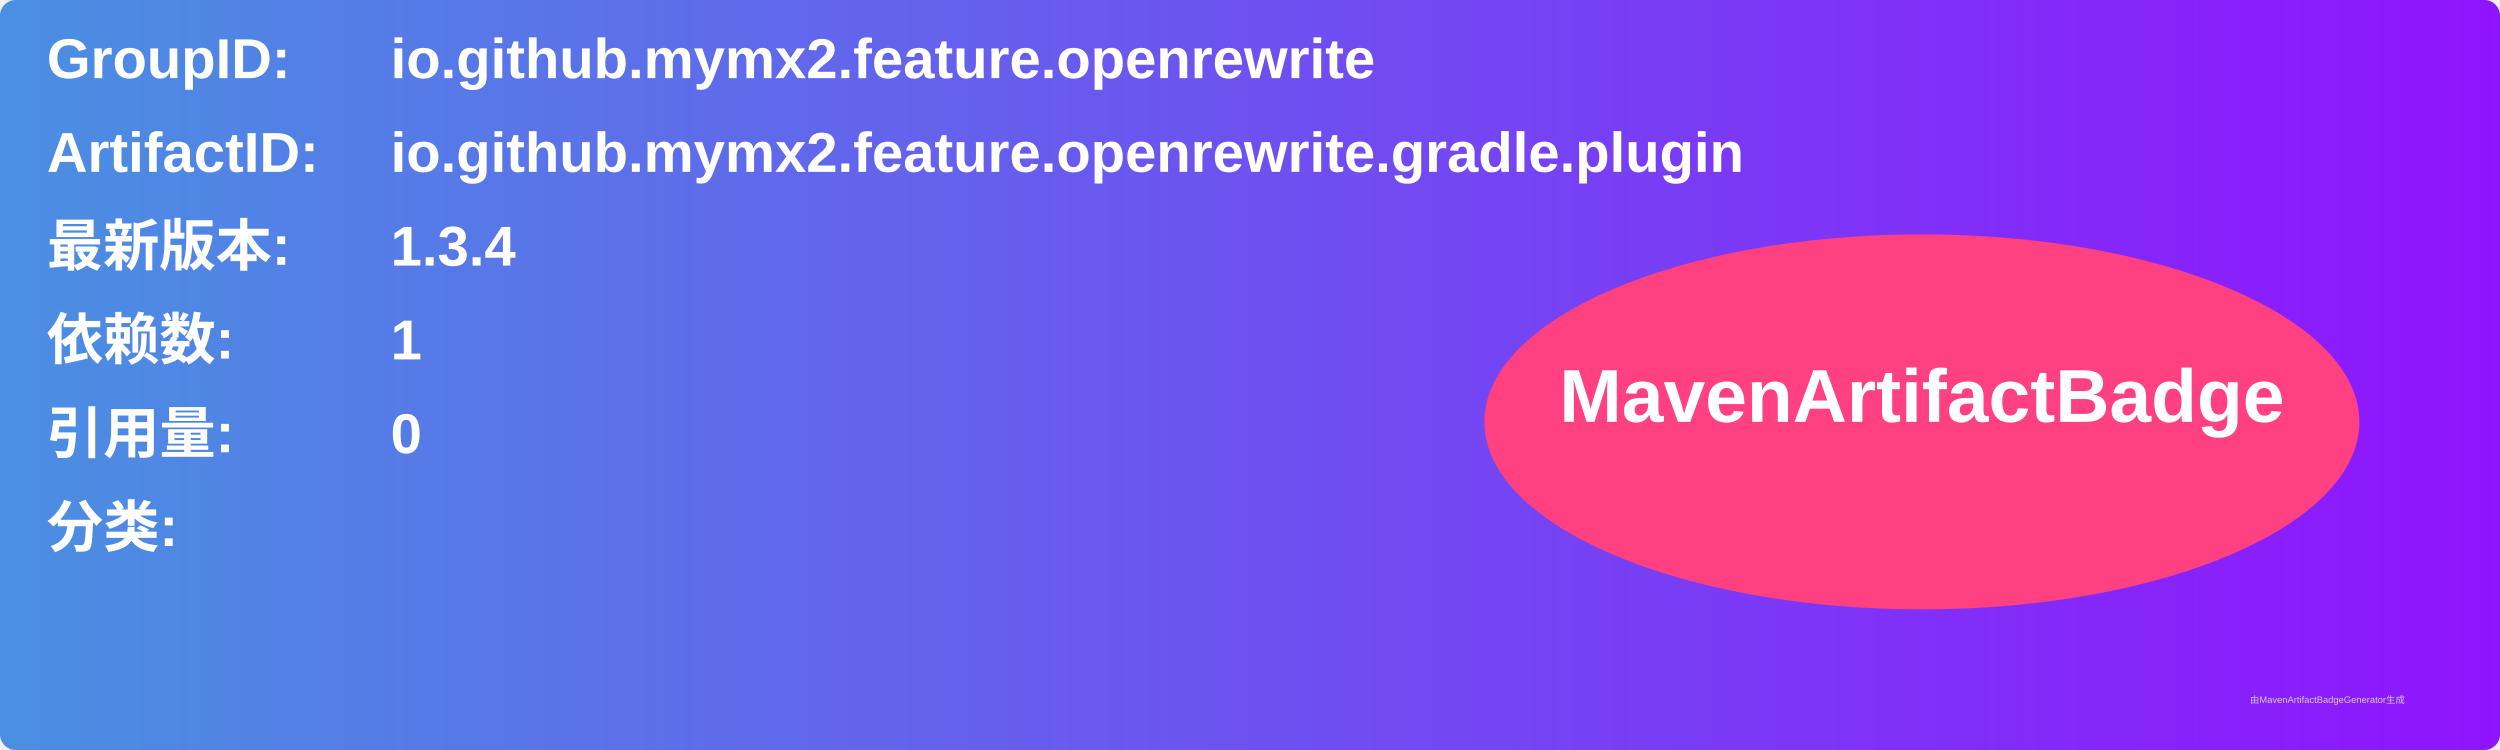
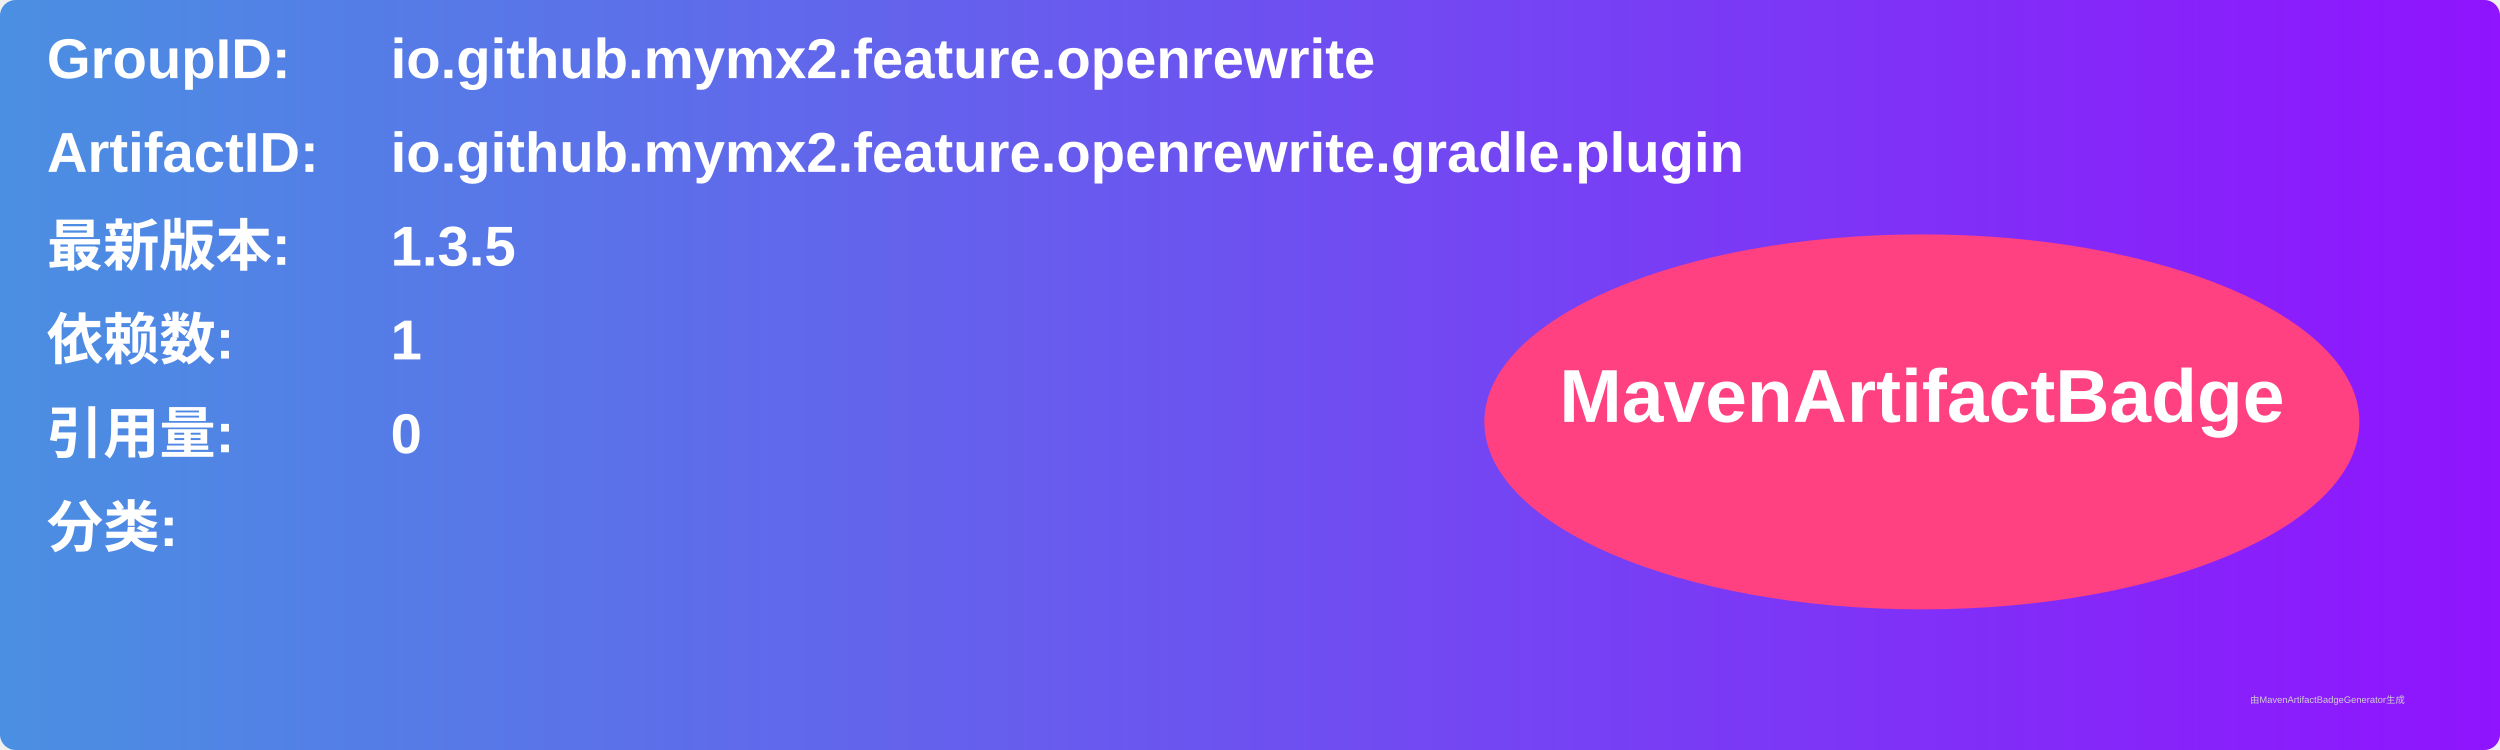
<svg xmlns="http://www.w3.org/2000/svg" width="800" height="240" viewBox="0 0 800 240">
  <linearGradient id="grad" x1="0%" y1="0%" x2="100%" y2="0%">
    <stop offset="0%" stop-color="#4a90e2" />
    <stop offset="100%" stop-color="#9013fe" />
  </linearGradient>
  <rect width="100%" height="100%" rx="5" ry="5" fill="url(#grad)" />
  <g transform="translate(15, 15)">
    <text x="0" y="10" font-family="Arial" font-size="18" fill="white" font-weight="bold" width="260">GroupID:</text>
    <text x="110" y="10" font-family="Arial" font-size="18" fill="white" font-weight="bold" width="460">io.github.mymx2.feature.openrewrite</text>
    <text x="0" y="40" font-family="Arial" font-size="18" fill="white" font-weight="bold" width="260">ArtifactID:</text>
    <text x="110" y="40" font-family="Arial" font-size="18" fill="white" font-weight="bold" width="460">io.github.mymx2.feature.openrewrite.gradle.plugin</text>
    <text x="0" y="70" font-family="Arial" font-size="18" fill="white" font-weight="bold">最新版本:</text>
    <text x="110" y="70" font-family="Arial" font-size="18" fill="white" font-weight="bold">
-       <tspan font-weight="bold">1.3.4</tspan>
+       <tspan font-weight="bold">1.3.5</tspan>
    </text>
    <text x="0" y="100" font-family="Arial" font-size="18" fill="white" font-weight="bold">依赖数: </text>
    <text x="110" y="100" font-family="Arial" font-size="18" fill="white">
      <tspan font-weight="bold">1</tspan>
    </text>
    <text x="0" y="130" font-family="Arial" font-size="18" fill="white" font-weight="bold">引用量: </text>
    <text x="110" y="130" font-family="Arial" font-size="18" fill="white">
      <tspan font-weight="bold">0</tspan>
    </text>
    <text x="0" y="160" font-family="Arial" font-size="18" fill="white" font-weight="bold">分类:</text>
    <text x="10" y="190" font-family="Arial" font-size="10" fill="white">
      <tspan font-weight="bold" />
    </text>
    <ellipse cx="600" cy="120" rx="140" ry="60" fill="#ff4081" />
    <text x="600" y="120" text-anchor="middle" font-family="Arial" font-size="24" fill="white" font-weight="bold">MavenArtifactBadge</text>
  </g>
  <text x="720" y="225" font-family="Arial" font-size="3" fill="#d0d0d0">由MavenArtifactBadgeGenerator生成</text>
</svg>
